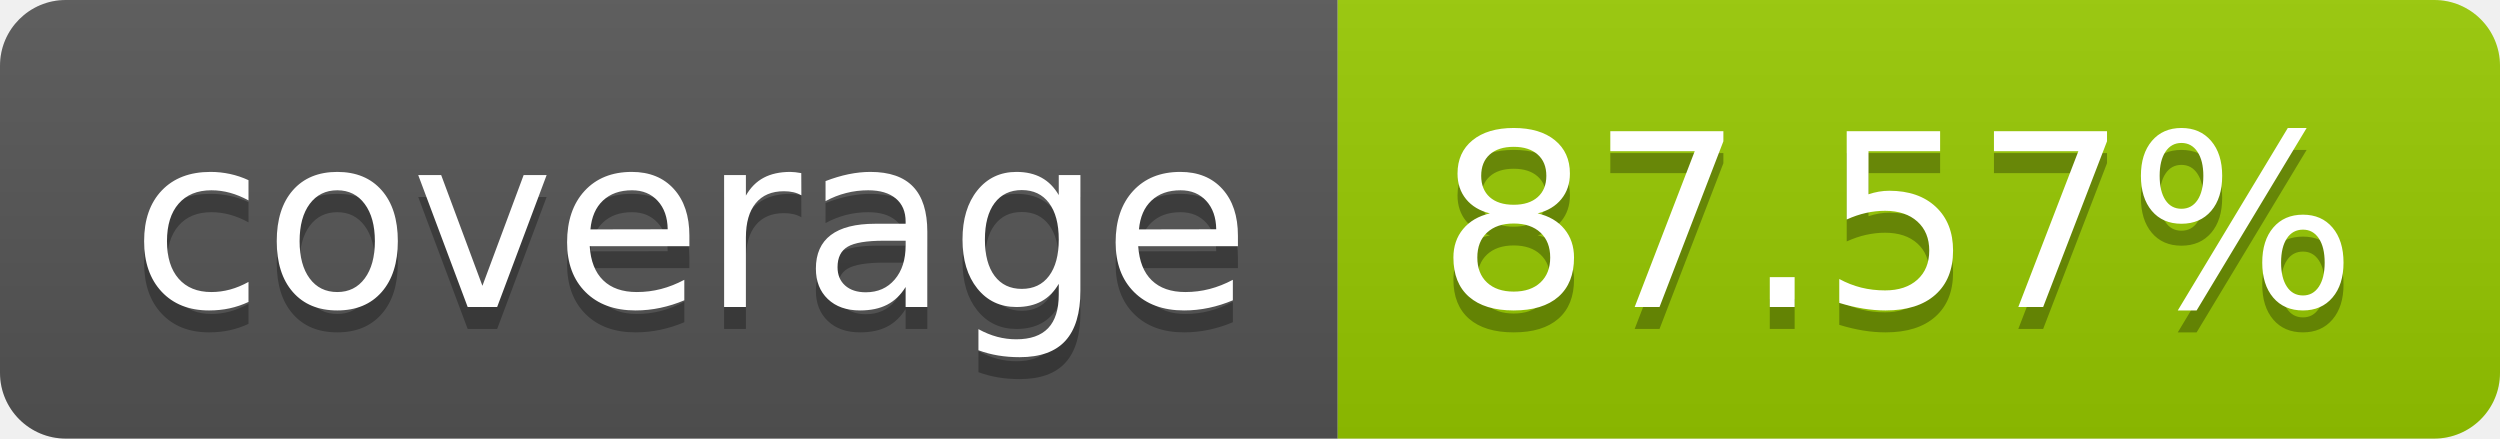
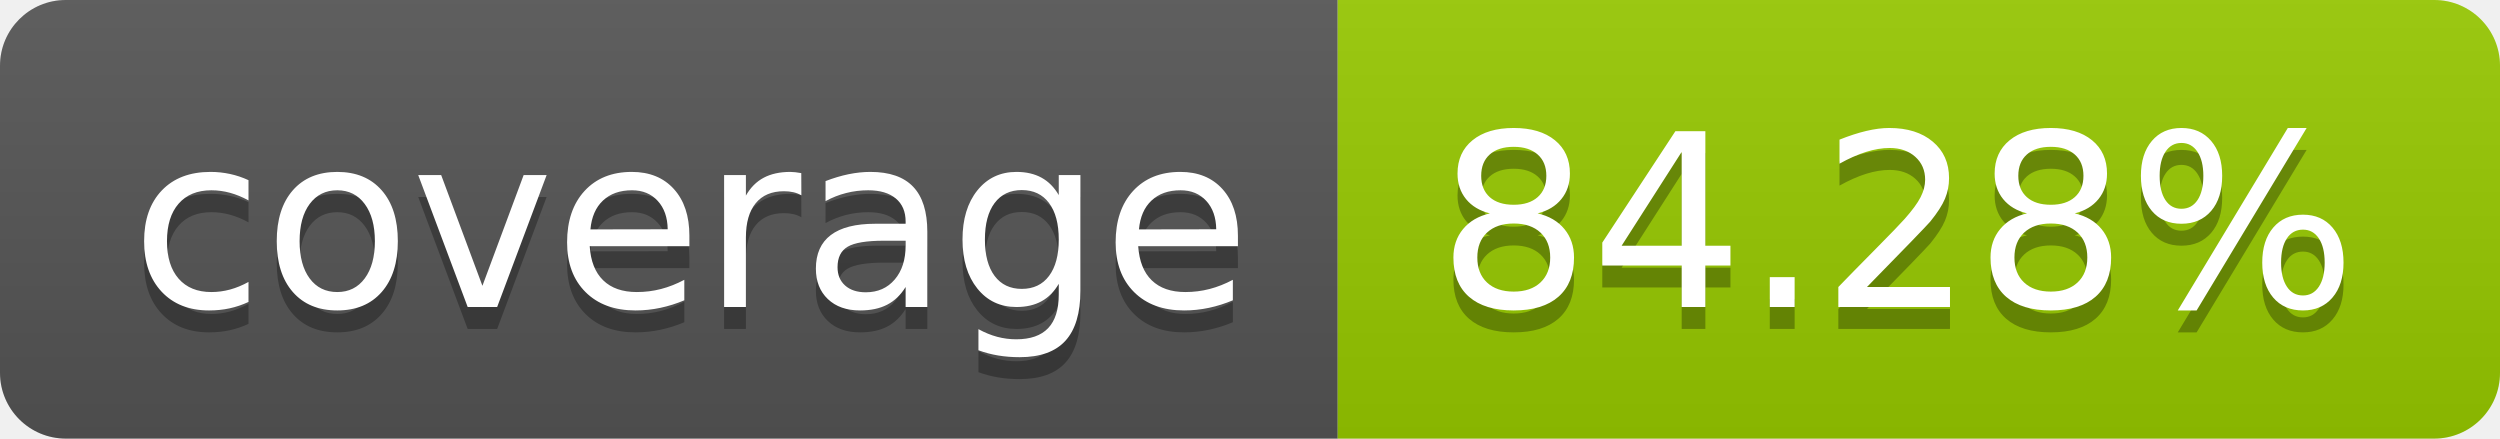
- <svg xmlns="http://www.w3.org/2000/svg" width="114" height="20" role="img" aria-label="coverage: 87.57%">
+ <svg xmlns="http://www.w3.org/2000/svg" width="114" height="20" role="img" aria-label="coverage: 84.28%">
  <linearGradient id="s" x2="0" y2="100%">
    <stop offset="0" stop-color="#bbb" stop-opacity=".1" />
    <stop offset="1" stop-opacity=".1" />
  </linearGradient>
  <clipPath id="r">
    <rect width="114" height="20" rx="3" fill="#fff" />
  </clipPath>
  <g clip-path="url(#r)">
    <rect width="61" height="20" fill="#555" />
    <rect x="61" width="53" height="20" fill="#97ca00" />
    <rect width="114" height="20" fill="url(#s)" />
  </g>
  <g fill="#fff" text-anchor="middle" font-family="Verdana,Geneva,DejaVu Sans,sans-serif" text-rendering="geometricPrecision" font-size="110">
    <text aria-hidden="true" x="315" y="150" fill="#010101" fill-opacity=".3" transform="scale(.1)" textLength="510">coverage</text>
    <text x="315" y="140" transform="scale(.1)" fill="#fff" textLength="510">coverage</text>
-     <text aria-hidden="true" x="865" y="150" fill="#010101" fill-opacity=".3" transform="scale(.1)" textLength="430">87.57%</text>
-     <text x="865" y="140" transform="scale(.1)" fill="#fff" textLength="430">87.57%</text>
+     <text aria-hidden="true" x="865" y="150" fill="#010101" fill-opacity=".3" transform="scale(.1)" textLength="430">84.28%</text>
+     <text x="865" y="140" transform="scale(.1)" fill="#fff" textLength="430">84.28%</text>
  </g>
</svg>
